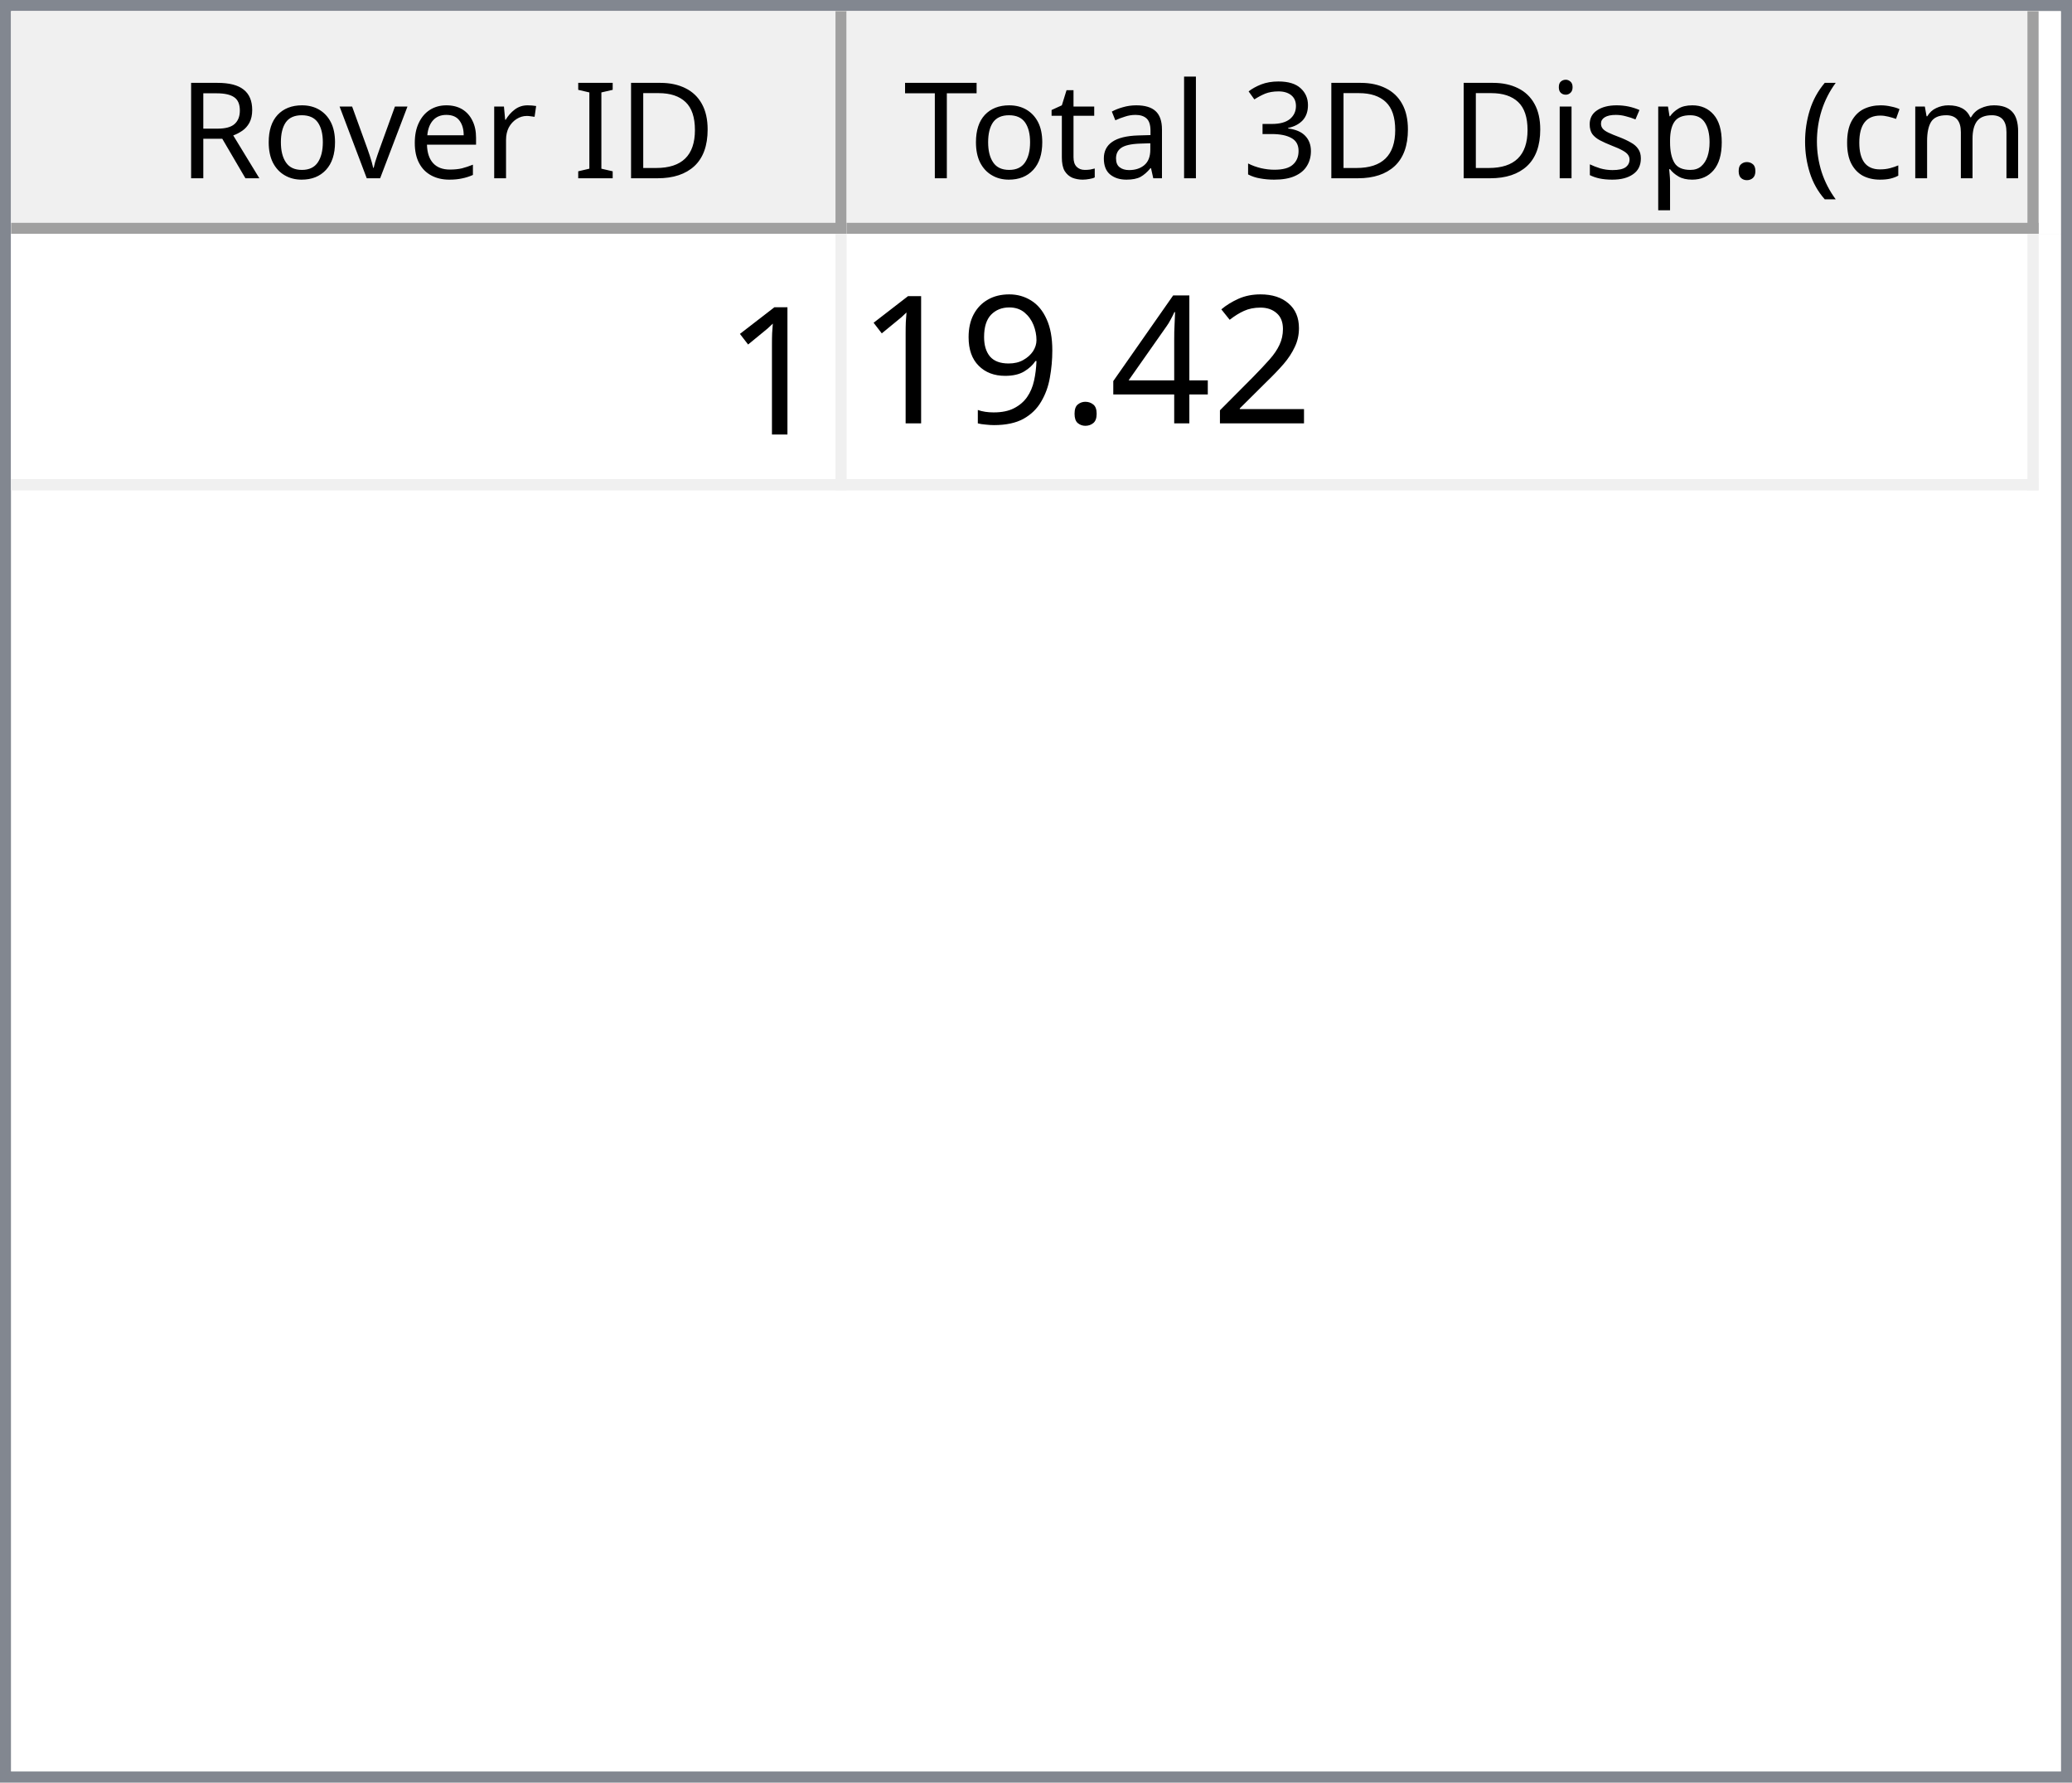
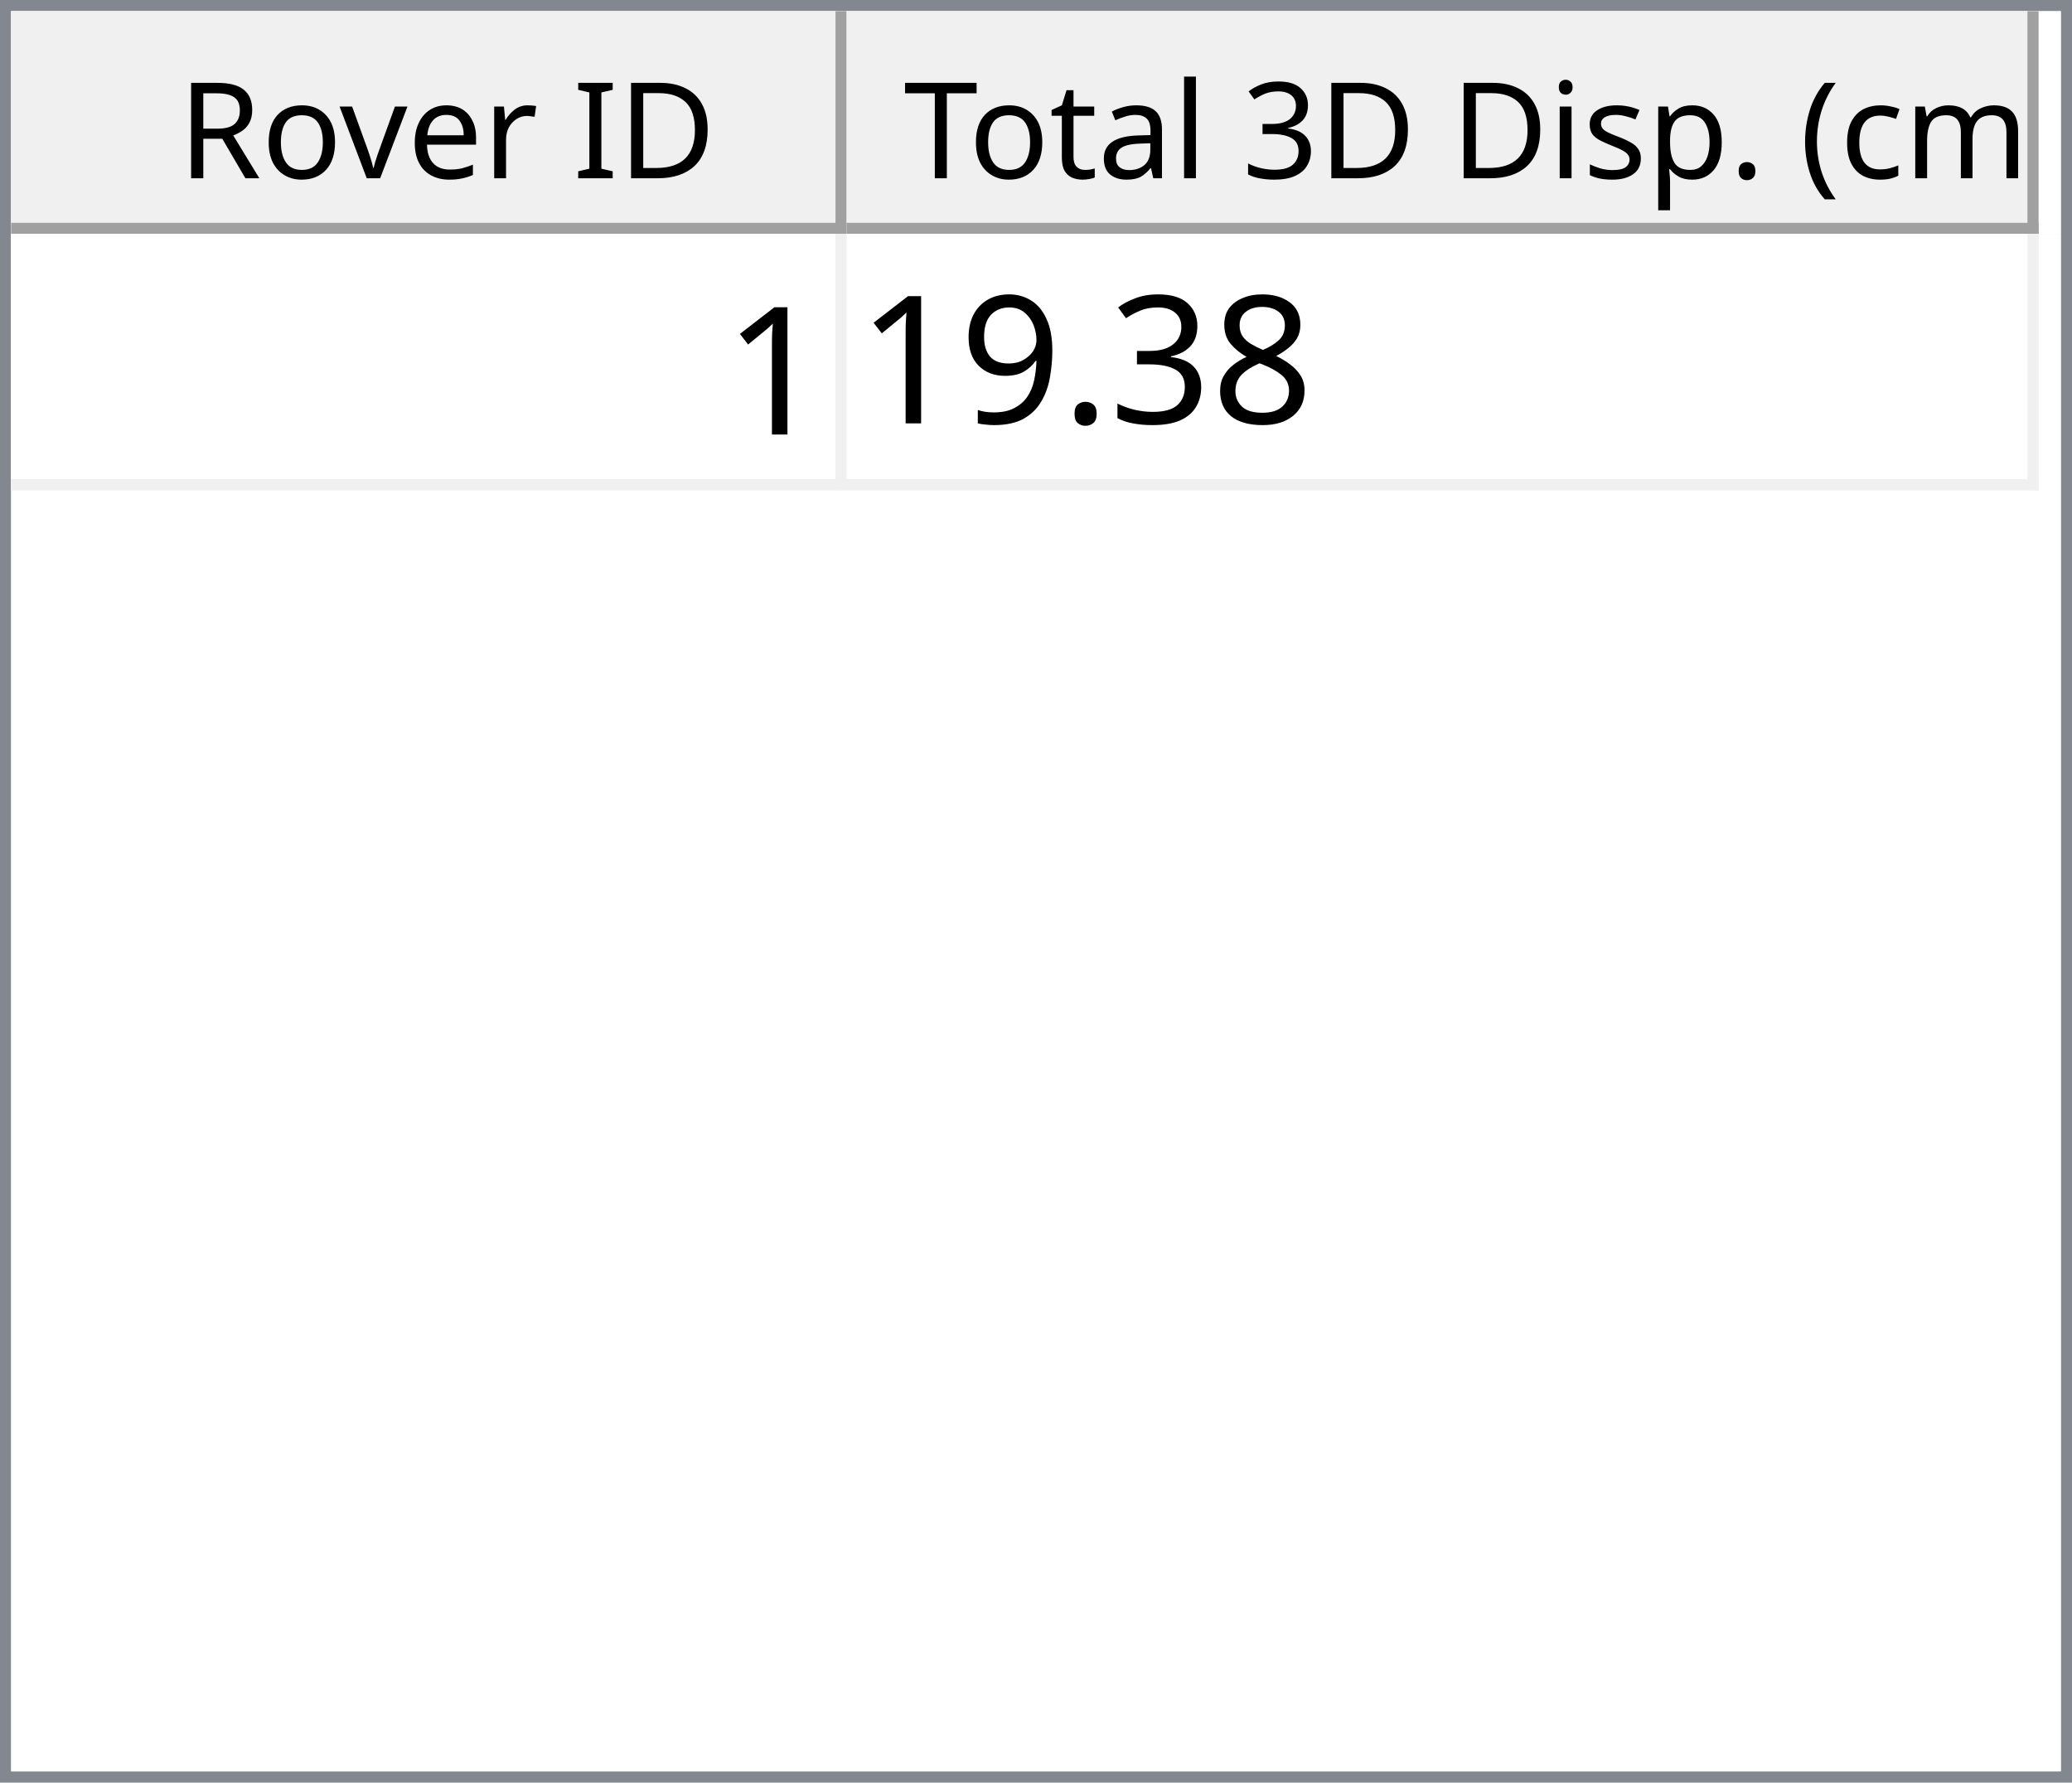
<svg xmlns="http://www.w3.org/2000/svg" style="fill-opacity:1; color-rendering:auto; color-interpolation:auto; text-rendering:auto; stroke:black; stroke-linecap:square; stroke-miterlimit:10; shape-rendering:auto; stroke-opacity:1; fill:black; stroke-dasharray:none; font-weight:normal; stroke-width:1; font-family:'Dialog'; font-style:normal; stroke-linejoin:miter; font-size:12px; stroke-dashoffset:0; image-rendering:auto;" width="186" height="160">
  <defs id="genericDefs" />
  <g>
    <defs id="defs1">
      <clipPath clipPathUnits="userSpaceOnUse" id="clipPath1">
        <path d="M0 0 L186 0 L186 160 L0 160 L0 0 Z" />
      </clipPath>
      <clipPath clipPathUnits="userSpaceOnUse" id="clipPath2">
        <path d="M0 0 L0 160 L186 160 L186 0 Z" />
      </clipPath>
      <clipPath clipPathUnits="userSpaceOnUse" id="clipPath3">
        <path d="M0 0 L0 20 L184 20 L184 0 Z" />
      </clipPath>
      <clipPath clipPathUnits="userSpaceOnUse" id="clipPath4">
        <path d="M0 0 L0 20 L75 20 L75 0 Z" />
      </clipPath>
      <clipPath clipPathUnits="userSpaceOnUse" id="clipPath5">
        <path d="M1 1 L1 19 L74 19 L74 1 Z" />
      </clipPath>
      <clipPath clipPathUnits="userSpaceOnUse" id="clipPath6">
        <path d="M0 0 L0 18 L73 18 L73 0 Z" />
      </clipPath>
      <clipPath clipPathUnits="userSpaceOnUse" id="clipPath7">
        <path d="M-0.5 -0.5 L-0.5 19.5 L74.5 19.5 L74.5 -0.5 Z" />
      </clipPath>
      <clipPath clipPathUnits="userSpaceOnUse" id="clipPath8">
        <path d="M0 0 L0 20 L107 20 L107 0 Z" />
      </clipPath>
      <clipPath clipPathUnits="userSpaceOnUse" id="clipPath9">
        <path d="M1 1 L1 19 L106 19 L106 1 Z" />
      </clipPath>
      <clipPath clipPathUnits="userSpaceOnUse" id="clipPath10">
        <path d="M0 0 L0 18 L105 18 L105 0 Z" />
      </clipPath>
      <clipPath clipPathUnits="userSpaceOnUse" id="clipPath11">
        <path d="M-0.5 -0.5 L-0.5 19.5 L106.5 19.5 L106.5 -0.5 Z" />
      </clipPath>
      <clipPath clipPathUnits="userSpaceOnUse" id="clipPath12">
        <path d="M0 0 L0 138 L184 138 L184 0 Z" />
      </clipPath>
      <clipPath clipPathUnits="userSpaceOnUse" id="clipPath13">
        <path d="M0 0 L0 23 L182 23 L182 0 Z" />
      </clipPath>
      <clipPath clipPathUnits="userSpaceOnUse" id="clipPath14">
        <path d="M-0.5 -0.5 L-0.5 22.5 L181.5 22.5 L181.5 -0.5 Z" />
      </clipPath>
      <clipPath clipPathUnits="userSpaceOnUse" id="clipPath15">
        <path d="M0 0 L0 22 L74 22 L74 0 Z" />
      </clipPath>
      <clipPath clipPathUnits="userSpaceOnUse" id="clipPath16">
        <path d="M0 0 L0 22 L106 22 L106 0 Z" />
      </clipPath>
      <font horiz-adv-x="64.551" id="font1">
        <font-face ascent="107.91" descent="25.098" units-per-em="100" style="font-style:normal; font-family:Segoe UI; font-weight:normal;" />
        <missing-glyph horiz-adv-x="64.551" d="M8.109 0 L8.109 68.266 L56.453 68.266 L56.453 0 L8.109 0 ZM15.328 7.234 L49.219 7.234 L49.219 61.031 L15.328 61.031 L15.328 7.234 Z" />
        <glyph unicode="D" horiz-adv-x="70.117" d="M9.188 0 L9.188 70.016 L28.516 70.016 Q65.531 70.016 65.531 35.891 Q65.531 19.672 55.25 9.836 Q44.969 0 27.734 0 L9.188 0 ZM17.391 62.594 L17.391 7.422 L27.828 7.422 Q41.609 7.422 49.273 14.797 Q56.938 22.172 56.938 35.688 Q56.938 62.594 28.328 62.594 L17.391 62.594 Z" />
        <glyph unicode="I" horiz-adv-x="26.611" d="M17.391 0 L9.188 0 L9.188 70.016 L17.391 70.016 L17.391 0 Z" />
        <glyph unicode=" " horiz-adv-x="27.393" d="" />
        <glyph unicode="r" horiz-adv-x="34.766" d="M34.188 41.891 Q32.078 43.5 28.125 43.5 Q23 43.5 19.555 38.672 Q16.109 33.844 16.109 25.484 L16.109 0 L8.109 0 L8.109 50 L16.109 50 L16.109 39.703 L16.312 39.703 Q18.016 44.969 21.531 47.922 Q25.047 50.875 29.391 50.875 Q32.516 50.875 34.188 50.203 L34.188 41.891 Z" />
        <glyph unicode="e" horiz-adv-x="52.295" d="M48.297 23 L12.984 23 Q13.188 14.656 17.484 10.109 Q21.781 5.562 29.297 5.562 Q37.75 5.562 44.828 11.141 L44.828 3.609 Q38.234 -1.172 27.391 -1.172 Q16.797 -1.172 10.742 5.641 Q4.688 12.453 4.688 24.812 Q4.688 36.469 11.305 43.82 Q17.922 51.172 27.734 51.172 Q37.547 51.172 42.922 44.828 Q48.297 38.484 48.297 27.203 L48.297 23 ZM40.094 29.781 Q40.047 36.719 36.75 40.578 Q33.453 44.438 27.594 44.438 Q21.922 44.438 17.969 40.383 Q14.016 36.328 13.094 29.781 L40.094 29.781 Z" />
        <glyph unicode="v" horiz-adv-x="47.9" d="M47.406 50 L27.484 0 L19.625 0 L0.688 50 L9.469 50 L22.172 13.672 Q23.578 9.672 23.922 6.688 L24.125 6.688 Q24.609 10.453 25.688 13.484 L38.969 50 L47.406 50 Z" />
        <glyph unicode="o" horiz-adv-x="58.594" d="M29 -1.172 Q17.922 -1.172 11.305 5.836 Q4.688 12.844 4.688 24.422 Q4.688 37.016 11.57 44.094 Q18.453 51.172 30.172 51.172 Q41.359 51.172 47.633 44.289 Q53.906 37.406 53.906 25.203 Q53.906 13.234 47.141 6.031 Q40.375 -1.172 29 -1.172 ZM29.594 44.438 Q21.875 44.438 17.383 39.188 Q12.891 33.938 12.891 24.703 Q12.891 15.828 17.43 10.695 Q21.969 5.562 29.594 5.562 Q37.359 5.562 41.531 10.594 Q45.703 15.625 45.703 24.906 Q45.703 34.281 41.531 39.359 Q37.359 44.438 29.594 44.438 Z" />
        <glyph unicode="R" horiz-adv-x="59.814" d="M59.375 0 L49.609 0 L37.891 19.625 Q36.281 22.359 34.766 24.289 Q33.25 26.219 31.664 27.438 Q30.078 28.656 28.25 29.219 Q26.422 29.781 24.125 29.781 L17.391 29.781 L17.391 0 L9.188 0 L9.188 70.016 L30.078 70.016 Q34.672 70.016 38.555 68.867 Q42.438 67.719 45.289 65.375 Q48.141 63.031 49.758 59.547 Q51.375 56.062 51.375 51.375 Q51.375 47.703 50.273 44.656 Q49.172 41.609 47.148 39.211 Q45.125 36.812 42.266 35.133 Q39.406 33.453 35.844 32.516 L35.844 32.328 Q37.594 31.547 38.891 30.547 Q40.188 29.547 41.359 28.18 Q42.531 26.812 43.68 25.078 Q44.828 23.344 46.234 21.047 L59.375 0 ZM17.391 62.594 L17.391 37.203 L28.516 37.203 Q31.594 37.203 34.203 38.133 Q36.812 39.062 38.719 40.797 Q40.625 42.531 41.703 45.047 Q42.781 47.562 42.781 50.688 Q42.781 56.297 39.141 59.445 Q35.5 62.594 28.609 62.594 L17.391 62.594 Z" />
        <glyph unicode=")" horiz-adv-x="30.176" d="M8.297 -15.922 L1.172 -15.922 Q16.406 2.344 16.406 26.812 Q16.406 51.469 1.078 70.016 L8.297 70.016 Q23.531 52.156 23.531 26.703 Q23.531 1.375 8.297 -15.922 Z" />
        <glyph unicode="m" horiz-adv-x="86.133" d="M79.109 0 L71.094 0 L71.094 28.719 Q71.094 37.016 68.531 40.727 Q65.969 44.438 59.906 44.438 Q54.781 44.438 51.195 39.75 Q47.609 35.062 47.609 28.516 L47.609 0 L39.594 0 L39.594 29.688 Q39.594 44.438 28.219 44.438 Q22.953 44.438 19.531 40.016 Q16.109 35.594 16.109 28.516 L16.109 0 L8.109 0 L8.109 50 L16.109 50 L16.109 42.094 L16.312 42.094 Q21.625 51.172 31.844 51.172 Q36.969 51.172 40.773 48.312 Q44.578 45.453 46 40.828 Q51.562 51.172 62.594 51.172 Q79.109 51.172 79.109 30.812 L79.109 0 Z" />
        <glyph unicode="c" horiz-adv-x="46.191" d="M42.188 2.297 Q36.422 -1.172 28.516 -1.172 Q17.828 -1.172 11.258 5.789 Q4.688 12.75 4.688 23.828 Q4.688 36.188 11.766 43.68 Q18.844 51.172 30.672 51.172 Q37.25 51.172 42.281 48.734 L42.281 40.531 Q36.719 44.438 30.375 44.438 Q22.703 44.438 17.797 38.945 Q12.891 33.453 12.891 24.516 Q12.891 15.719 17.508 10.641 Q22.125 5.562 29.891 5.562 Q36.422 5.562 42.188 9.906 L42.188 2.297 Z" />
        <glyph unicode="(" horiz-adv-x="30.176" d="M29.109 -15.922 L21.969 -15.922 Q6.844 1.375 6.844 26.703 Q6.844 52.156 21.969 70.016 L29.203 70.016 Q13.875 51.469 13.875 26.812 Q13.875 2.344 29.109 -15.922 Z" />
        <glyph unicode="." horiz-adv-x="21.68" d="M10.891 -1.078 Q8.641 -1.078 7.055 0.539 Q5.469 2.156 5.469 4.391 Q5.469 6.641 7.055 8.273 Q8.641 9.906 10.891 9.906 Q13.188 9.906 14.797 8.273 Q16.406 6.641 16.406 4.391 Q16.406 2.156 14.797 0.539 Q13.188 -1.078 10.891 -1.078 Z" />
        <glyph unicode="p" horiz-adv-x="58.789" d="M16.312 7.234 L16.109 7.234 L16.109 -23 L8.109 -23 L8.109 50 L16.109 50 L16.109 41.219 L16.312 41.219 Q22.219 51.172 33.594 51.172 Q43.266 51.172 48.688 44.461 Q54.109 37.75 54.109 26.469 Q54.109 13.922 48 6.375 Q41.891 -1.172 31.297 -1.172 Q21.578 -1.172 16.312 7.234 ZM16.109 27.391 L16.109 20.406 Q16.109 14.203 20.141 9.883 Q24.172 5.562 30.375 5.562 Q37.641 5.562 41.773 11.133 Q45.906 16.703 45.906 26.609 Q45.906 34.969 42.047 39.703 Q38.188 44.438 31.594 44.438 Q24.609 44.438 20.359 39.578 Q16.109 34.719 16.109 27.391 Z" />
        <glyph unicode="s" horiz-adv-x="42.432" d="M5.078 1.812 L5.078 10.406 Q11.625 5.562 19.484 5.562 Q30.031 5.562 30.031 12.594 Q30.031 14.594 29.125 15.992 Q28.219 17.391 26.68 18.461 Q25.141 19.531 23.07 20.383 Q21 21.234 18.609 22.172 Q15.281 23.484 12.766 24.828 Q10.25 26.172 8.57 27.859 Q6.891 29.547 6.031 31.695 Q5.172 33.844 5.172 36.719 Q5.172 40.234 6.789 42.945 Q8.406 45.656 11.086 47.484 Q13.766 49.312 17.211 50.242 Q20.656 51.172 24.312 51.172 Q30.812 51.172 35.938 48.922 L35.938 40.828 Q30.422 44.438 23.25 44.438 Q21 44.438 19.195 43.922 Q17.391 43.406 16.094 42.477 Q14.797 41.547 14.086 40.258 Q13.375 38.969 13.375 37.406 Q13.375 35.453 14.086 34.133 Q14.797 32.812 16.164 31.789 Q17.531 30.766 19.484 29.938 Q21.438 29.109 23.922 28.125 Q27.25 26.859 29.883 25.516 Q32.516 24.172 34.375 22.484 Q36.234 20.797 37.234 18.602 Q38.234 16.406 38.234 13.375 Q38.234 9.672 36.602 6.938 Q34.969 4.203 32.234 2.398 Q29.5 0.594 25.93 -0.289 Q22.359 -1.172 18.453 -1.172 Q10.75 -1.172 5.078 1.812 Z" />
        <glyph unicode="i" horiz-adv-x="24.219" d="M12.203 62.703 Q10.062 62.703 8.547 64.164 Q7.031 65.625 7.031 67.875 Q7.031 70.125 8.547 71.609 Q10.062 73.094 12.203 73.094 Q14.406 73.094 15.945 71.609 Q17.484 70.125 17.484 67.875 Q17.484 65.719 15.945 64.211 Q14.406 62.703 12.203 62.703 ZM16.109 0 L8.109 0 L8.109 50 L16.109 50 L16.109 0 Z" />
        <glyph unicode="3" horiz-adv-x="53.906" d="M46.531 19.828 Q46.531 15.094 44.75 11.211 Q42.969 7.328 39.719 4.57 Q36.469 1.812 31.93 0.297 Q27.391 -1.219 21.922 -1.219 Q11.922 -1.219 6 2.594 L6 11.188 Q13.094 5.609 22.219 5.609 Q25.875 5.609 28.828 6.539 Q31.781 7.469 33.906 9.227 Q36.031 10.984 37.18 13.477 Q38.328 15.969 38.328 19.094 Q38.328 32.812 18.797 32.812 L12.984 32.812 L12.984 39.594 L18.5 39.594 Q35.797 39.594 35.797 52.484 Q35.797 64.406 22.609 64.406 Q15.188 64.406 8.688 59.422 L8.688 67.188 Q15.375 71.188 24.609 71.188 Q29 71.188 32.57 69.969 Q36.141 68.75 38.68 66.555 Q41.219 64.359 42.609 61.281 Q44 58.203 44 54.5 Q44 40.672 30.031 36.719 L30.031 36.531 Q33.594 36.141 36.625 34.797 Q39.656 33.453 41.852 31.305 Q44.047 29.156 45.289 26.25 Q46.531 23.344 46.531 19.828 Z" />
        <glyph unicode="l" horiz-adv-x="24.219" d="M16.109 0 L8.109 0 L8.109 74.031 L16.109 74.031 L16.109 0 Z" />
        <glyph unicode="a" horiz-adv-x="50.879" d="M43.891 0 L35.891 0 L35.891 7.812 L35.688 7.812 Q30.469 -1.172 20.312 -1.172 Q12.844 -1.172 8.617 2.781 Q4.391 6.734 4.391 13.281 Q4.391 27.297 20.906 29.594 L35.891 31.688 Q35.891 44.438 25.594 44.438 Q16.547 44.438 9.281 38.281 L9.281 46.484 Q16.656 51.172 26.266 51.172 Q43.891 51.172 43.891 32.516 L43.891 0 ZM35.891 25.297 L23.828 23.641 Q18.266 22.859 15.43 20.875 Q12.594 18.891 12.594 13.875 Q12.594 10.203 15.211 7.883 Q17.828 5.562 22.172 5.562 Q28.125 5.562 32.008 9.742 Q35.891 13.922 35.891 20.312 L35.891 25.297 Z" />
        <glyph unicode="t" horiz-adv-x="33.887" d="M31.297 0.484 Q28.469 -1.078 23.828 -1.078 Q10.688 -1.078 10.688 13.578 L10.688 43.172 L2.094 43.172 L2.094 50 L10.688 50 L10.688 62.203 L18.703 64.797 L18.703 50 L31.297 50 L31.297 43.172 L18.703 43.172 L18.703 14.984 Q18.703 9.969 20.414 7.82 Q22.125 5.672 26.078 5.672 Q29.109 5.672 31.297 7.328 L31.297 0.484 Z" />
        <glyph unicode="T" horiz-adv-x="52.393" d="M50.594 62.594 L30.375 62.594 L30.375 0 L22.172 0 L22.172 62.594 L2 62.594 L2 70.016 L50.594 70.016 L50.594 62.594 Z" />
      </font>
      <font horiz-adv-x="75.0" id="font2">
        <font-face ascent="100.537" descent="21.973" units-per-em="100" style="font-style:normal; font-family:sans-serif; font-weight:normal;" />
        <missing-glyph horiz-adv-x="75.0" d="M12.5 0 L12.5 62.5 L62.5 62.5 L62.5 0 L12.5 0 ZM14.062 1.562 L60.938 1.562 L60.938 60.938 L14.062 60.938 L14.062 1.562 Z" />
        <glyph unicode="1" horiz-adv-x="55.615" d="M37.25 0 L28.469 0 L28.469 56 Q25.297 52.984 20.141 49.953 Q14.984 46.922 10.891 45.406 L10.891 53.906 Q18.266 57.375 23.781 62.305 Q29.297 67.234 31.594 71.875 L37.25 71.875 L37.25 0 Z" />
-         <glyph unicode="2" horiz-adv-x="55.615" d="M50.344 8.453 L50.344 0 L3.031 0 Q2.938 3.172 4.047 6.109 Q5.859 10.938 9.836 15.625 Q13.812 20.312 21.344 26.469 Q33.016 36.031 37.117 41.625 Q41.219 47.219 41.219 52.203 Q41.219 57.422 37.477 61.008 Q33.734 64.594 27.734 64.594 Q21.391 64.594 17.578 60.789 Q13.766 56.984 13.719 50.25 L4.688 51.172 Q5.609 61.281 11.664 66.578 Q17.719 71.875 27.938 71.875 Q38.234 71.875 44.242 66.164 Q50.25 60.453 50.25 52 Q50.25 47.703 48.492 43.555 Q46.734 39.406 42.656 34.812 Q38.578 30.219 29.109 22.219 Q21.188 15.578 18.945 13.211 Q16.703 10.844 15.234 8.453 L50.344 8.453 Z" />
-         <glyph unicode="4" horiz-adv-x="55.615" d="M32.328 0 L32.328 17.141 L1.266 17.141 L1.266 25.203 L33.938 71.578 L41.109 71.578 L41.109 25.203 L50.781 25.203 L50.781 17.141 L41.109 17.141 L41.109 0 L32.328 0 ZM32.328 25.203 L32.328 57.469 L9.906 25.203 L32.328 25.203 Z" />
+         <glyph unicode="8" horiz-adv-x="55.615" d="M17.672 38.812 Q12.203 40.828 9.57 44.539 Q6.938 48.25 6.938 53.422 Q6.938 61.234 12.555 66.555 Q18.172 71.875 27.484 71.875 Q36.859 71.875 42.578 66.43 Q48.297 60.984 48.297 53.172 Q48.297 48.188 45.68 44.508 Q43.062 40.828 37.75 38.812 Q44.344 36.672 47.781 31.883 Q51.219 27.094 51.219 20.453 Q51.219 11.281 44.727 5.031 Q38.234 -1.219 27.641 -1.219 Q17.047 -1.219 10.547 5.055 Q4.047 11.328 4.047 20.703 Q4.047 27.688 7.594 32.398 Q11.141 37.109 17.672 38.812 ZM15.922 53.719 Q15.922 48.641 19.195 45.414 Q22.469 42.188 27.688 42.188 Q32.766 42.188 36.016 45.383 Q39.266 48.578 39.266 53.219 Q39.266 58.062 35.914 61.359 Q32.562 64.656 27.594 64.656 Q22.562 64.656 19.242 61.43 Q15.922 58.203 15.922 53.719 ZM13.094 20.656 Q13.094 16.891 14.875 13.375 Q16.656 9.859 20.172 7.93 Q23.688 6 27.734 6 Q34.031 6 38.133 10.055 Q42.234 14.109 42.234 20.359 Q42.234 26.703 38.016 30.859 Q33.797 35.016 27.438 35.016 Q21.234 35.016 17.164 30.914 Q13.094 26.812 13.094 20.656 Z" />
+         <glyph unicode="3" horiz-adv-x="55.615" d="M4.203 18.891 L12.984 20.062 Q14.5 12.594 18.141 9.297 Q21.781 6 27 6 Q33.203 6 37.477 10.297 Q41.75 14.594 41.75 20.953 Q41.75 27 37.797 30.93 Q33.844 34.859 27.734 34.859 Q25.25 34.859 21.531 33.891 L22.516 41.609 Q23.391 41.5 23.922 41.5 Q29.547 41.5 34.039 44.43 Q38.531 47.359 38.531 53.469 Q38.531 58.297 35.258 61.477 Q31.984 64.656 26.812 64.656 Q21.688 64.656 18.266 61.43 Q14.844 58.203 13.875 51.766 L5.078 53.328 Q6.688 62.156 12.398 67.016 Q18.109 71.875 26.609 71.875 Q32.469 71.875 37.398 69.359 Q42.328 66.844 44.945 62.5 Q47.562 58.156 47.562 53.266 Q47.562 48.641 45.07 44.828 Q42.578 41.016 37.703 38.766 Q44.047 37.312 47.562 32.695 Q51.078 28.078 51.078 21.141 Q51.078 11.766 44.242 5.25 Q37.406 -1.266 26.953 -1.266 Q17.531 -1.266 11.305 4.352 Q5.078 9.969 4.203 18.891 Z" />
        <glyph unicode="." horiz-adv-x="27.783" d="M9.078 0 L9.078 10.016 L19.094 10.016 L19.094 0 L9.078 0 Z" />
        <glyph unicode="9" horiz-adv-x="55.615" d="M5.469 16.547 L13.922 17.328 Q14.984 11.375 18.016 8.688 Q21.047 6 25.781 6 Q29.828 6 32.883 7.859 Q35.938 9.719 37.891 12.82 Q39.844 15.922 41.164 21.195 Q42.484 26.469 42.484 31.938 Q42.484 32.516 42.438 33.688 Q39.797 29.5 35.234 26.883 Q30.672 24.266 25.344 24.266 Q16.453 24.266 10.305 30.711 Q4.156 37.156 4.156 47.703 Q4.156 58.594 10.578 65.234 Q17 71.875 26.656 71.875 Q33.641 71.875 39.43 68.117 Q45.219 64.359 48.219 57.398 Q51.219 50.438 51.219 37.25 Q51.219 23.531 48.242 15.406 Q45.266 7.281 39.383 3.031 Q33.5 -1.219 25.594 -1.219 Q17.188 -1.219 11.867 3.445 Q6.547 8.109 5.469 16.547 ZM41.453 48.141 Q41.453 55.719 37.43 60.156 Q33.406 64.594 27.734 64.594 Q21.875 64.594 17.531 59.812 Q13.188 55.031 13.188 47.406 Q13.188 40.578 17.312 36.305 Q21.438 32.031 27.484 32.031 Q33.594 32.031 37.523 36.305 Q41.453 40.578 41.453 48.141 Z" />
      </font>
    </defs>
    <g style="fill:white; stroke:white;">
      <rect x="0" y="0" width="186" style="clip-path:url(#clipPath1); stroke:none;" height="160" />
    </g>
    <g style="fill:white; text-rendering:optimizeSpeed; color-rendering:optimizeSpeed; image-rendering:optimizeSpeed; shape-rendering:crispEdges; stroke:white; color-interpolation:sRGB;">
      <rect x="0" width="186" height="160" y="0" style="stroke:none;" />
      <path style="stroke:none;" d="M0 160 L186 160 L186 0 L0 0 Z" />
    </g>
    <g style="fill:rgb(240,240,240); font-family:'Segoe UI'; stroke:rgb(240,240,240);">
      <rect x="0" y="0" width="186" style="clip-path:url(#clipPath2); stroke:none;" height="160" />
    </g>
    <g style="fill:rgb(130,135,144); font-family:'Segoe UI'; stroke:rgb(130,135,144);">
      <path d="M0 0 L186 0 L186 160 L0 160 L0 0 ZM1 1 L185 1 L185 159 L1 159 L1 1 Z" style="fill-rule:evenodd; clip-path:url(#clipPath2); stroke:none;" />
    </g>
    <g style="fill:white; font-family:'Segoe UI'; stroke:white;" transform="translate(1,1)">
      <rect x="0" y="0" width="184" style="clip-path:url(#clipPath3); stroke:none;" height="20" />
    </g>
    <g style="fill:rgb(240,240,240); font-family:'Segoe UI'; stroke:rgb(240,240,240);" transform="translate(1,1)">
      <rect x="0" y="0" width="75" style="clip-path:url(#clipPath4); stroke:none;" height="20" />
    </g>
    <g style="font-family:'Segoe UI';" transform="translate(2,2)">
      <text x="14" xml:space="preserve" y="14" style="clip-path:url(#clipPath6); stroke:none;">Rover ID</text>
    </g>
    <g style="fill:rgb(160,160,160); font-family:'Segoe UI'; stroke:rgb(160,160,160); stroke-linejoin:bevel;" transform="translate(1.5,1.5)">
      <line x1="74" x2="74" y1="0" style="fill:none; clip-path:url(#clipPath7);" y2="19" />
    </g>
    <g style="fill:rgb(160,160,160); font-family:'Segoe UI'; stroke:rgb(160,160,160); stroke-linejoin:bevel;" transform="matrix(1,0,0,1,1,1) translate(0.5,0.5)">
      <line x1="0" x2="74" y1="19" style="fill:none; clip-path:url(#clipPath7);" y2="19" />
    </g>
    <g style="fill:rgb(240,240,240); font-family:'Segoe UI'; stroke:rgb(240,240,240);" transform="translate(76,1)">
      <rect x="0" y="0" width="107" style="clip-path:url(#clipPath8); stroke:none;" height="20" />
    </g>
    <g style="font-family:'Segoe UI';" transform="translate(77,2)">
      <text x="1" xml:space="preserve" y="14" style="clip-path:url(#clipPath10); stroke:none;"> Total 3D Disp. (cm)</text>
    </g>
    <g style="fill:rgb(160,160,160); font-family:'Segoe UI'; stroke:rgb(160,160,160); stroke-linejoin:bevel;" transform="translate(76.5,1.5)">
      <line x1="106" x2="106" y1="0" style="fill:none; clip-path:url(#clipPath11);" y2="19" />
    </g>
    <g style="fill:rgb(160,160,160); font-family:'Segoe UI'; stroke:rgb(160,160,160); stroke-linejoin:bevel;" transform="matrix(1,0,0,1,76,1) translate(0.5,0.5)">
      <line x1="0" x2="106" y1="19" style="fill:none; clip-path:url(#clipPath11);" y2="19" />
    </g>
    <g style="fill:white; font-family:'Segoe UI'; stroke:white;" transform="translate(1,21)">
      <rect x="0" y="0" width="184" style="clip-path:url(#clipPath12); stroke:none;" height="138" />
    </g>
    <g style="fill:rgb(240,240,240); font-size:16px; font-family:sans-serif; stroke:rgb(240,240,240);" transform="translate(1,21)">
      <rect x="0" y="0" width="182" style="clip-path:url(#clipPath13); stroke:none;" height="23" />
      <line transform="translate(0.5,0.5)" x1="0" x2="181" y1="22" style="clip-path:url(#clipPath14); fill:none; stroke-linejoin:bevel;" y2="22" />
    </g>
    <g transform="matrix(1,0,0,1,1,21) translate(0.5,0.5)" style="fill:rgb(240,240,240); font-size:16px; font-family:sans-serif; stroke:rgb(240,240,240); stroke-linejoin:bevel;">
      <line x1="74" x2="74" y1="0" style="fill:none; clip-path:url(#clipPath14);" y2="22" />
    </g>
    <g transform="matrix(1,0,0,1,1,21) translate(0.5,0.5)" style="fill:rgb(240,240,240); font-size:16px; font-family:sans-serif; stroke:rgb(240,240,240); stroke-linejoin:bevel;">
      <line x1="181" x2="181" y1="0" style="fill:none; clip-path:url(#clipPath14);" y2="22" />
    </g>
    <g style="fill:white; font-size:16px; font-family:sans-serif; stroke:white;" transform="matrix(1,0,0,1,1,21)">
      <rect x="0" y="0" width="74" style="clip-path:url(#clipPath15); stroke:none;" height="22" />
      <text x="64" y="18" style="fill:black; clip-path:url(#clipPath15); stroke:none;" xml:space="preserve">1</text>
    </g>
    <g style="fill:white; font-size:16px; font-family:sans-serif; stroke:white;" transform="matrix(1,0,0,1,1,21) translate(75,0)">
      <rect x="0" y="0" width="106" style="clip-path:url(#clipPath16); stroke:none;" height="22" />
-       <text x="1" y="17" style="fill:black; clip-path:url(#clipPath16); stroke:none;" xml:space="preserve">19.42</text>
+       <text x="1" y="17" style="fill:black; clip-path:url(#clipPath16); stroke:none;" xml:space="preserve">19.38</text>
    </g>
  </g>
</svg>
